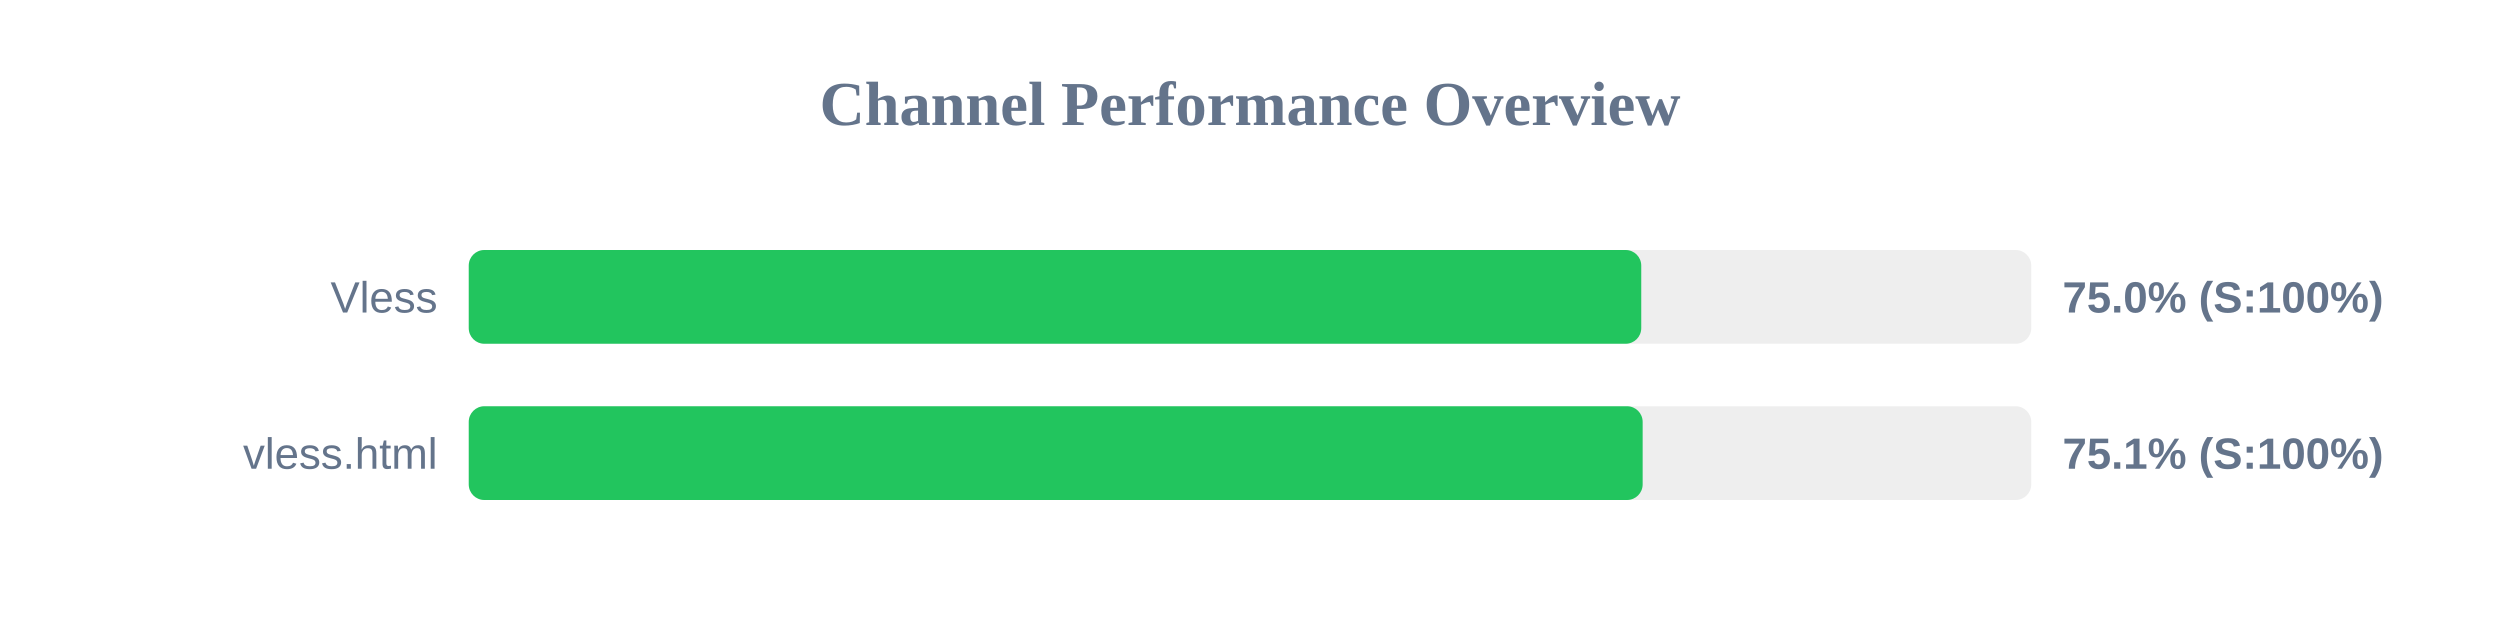
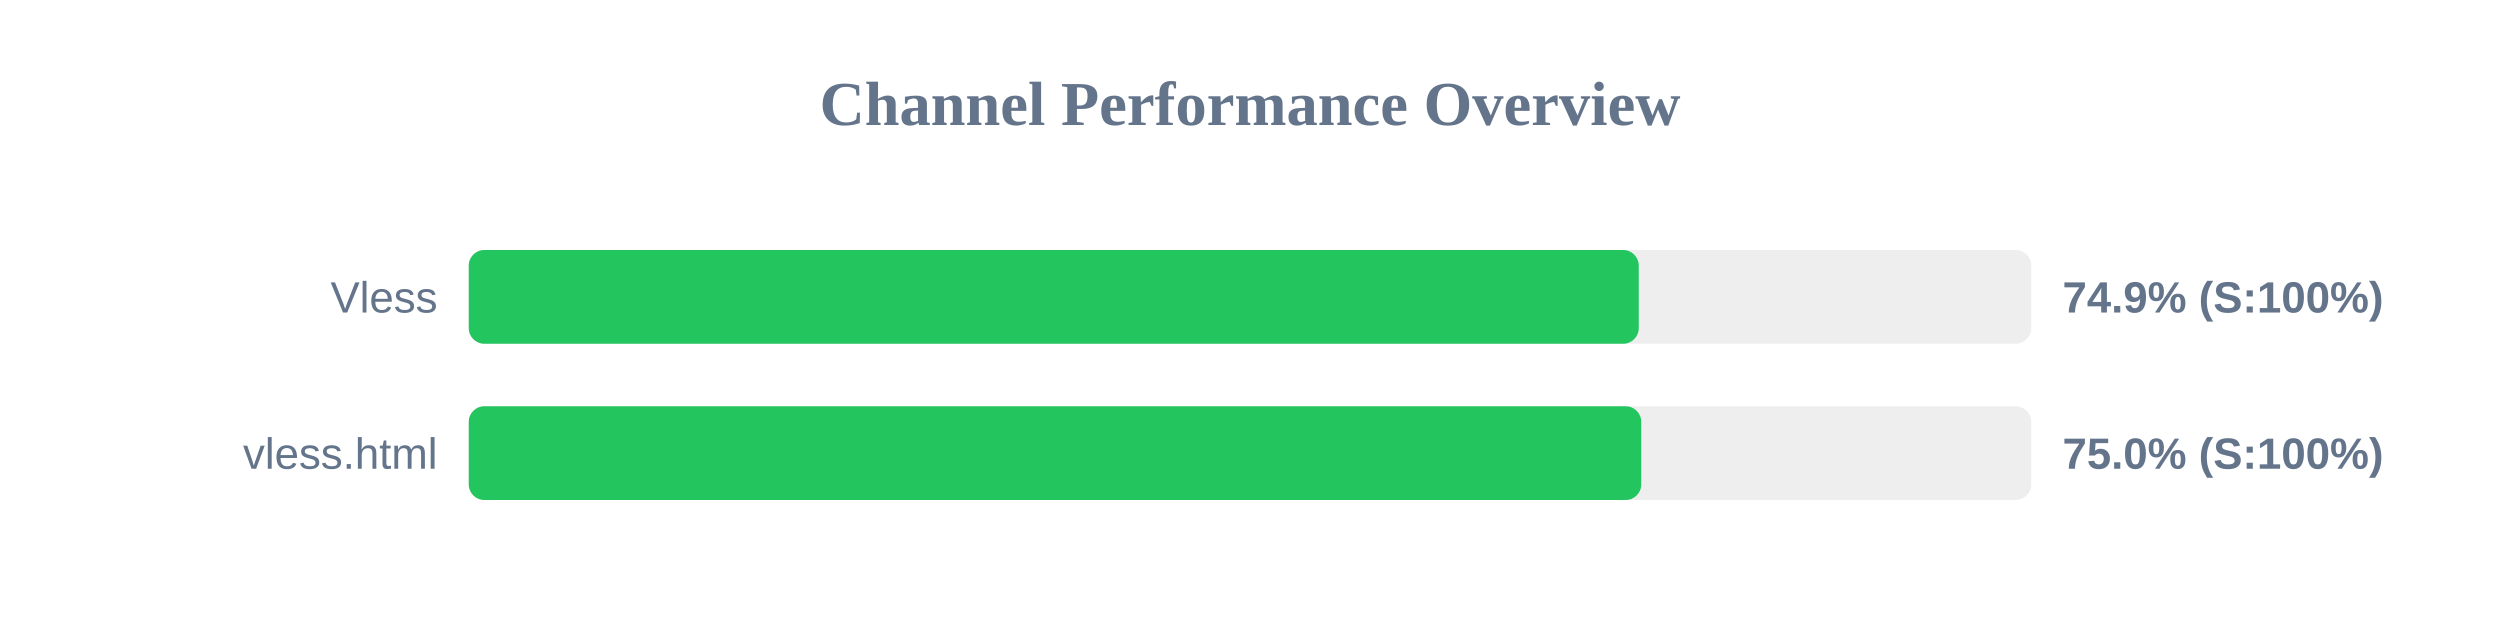
<svg xmlns="http://www.w3.org/2000/svg" width="800" height="200" version="1.1">
  <style>
        .row { font: 14px Arial; fill: #64748b; }
        .score { font: bold 14px Arial; fill: #64748b; }
    </style>
  <text x="400" y="40" text-anchor="middle" font-size="20px" font-weight="bold" fill="#64748b">Channel Performance Overview</text>
  <rect x="150" y="80" width="500" height="30" fill="#eee" rx="5" />
-   <rect x="150" y="80" width="375.2" height="30" fill="#22c55e" rx="5" />
+   <rect x="150" y="80" width="374.4" height="30" fill="#22c55e" rx="5" />
  <text x="140" y="100" text-anchor="end" class="row">Vless</text>
-   <text x="660" y="100" text-anchor="start" class="score">75.0% (S:100%)</text>
+   <text x="660" y="100" text-anchor="start" class="score">74.9% (S:100%)</text>
  <rect x="150" y="130" width="500" height="30" fill="#eee" rx="5" />
-   <rect x="150" y="130" width="375.65" height="30" fill="#22c55e" rx="5" />
+   <rect x="150" y="130" width="375.2" height="30" fill="#22c55e" rx="5" />
  <text x="140" y="150" text-anchor="end" class="row">vless.html</text>
-   <text x="660" y="150" text-anchor="start" class="score">75.1% (S:100%)</text>
+   <text x="660" y="150" text-anchor="start" class="score">75.0% (S:100%)</text>
</svg>
